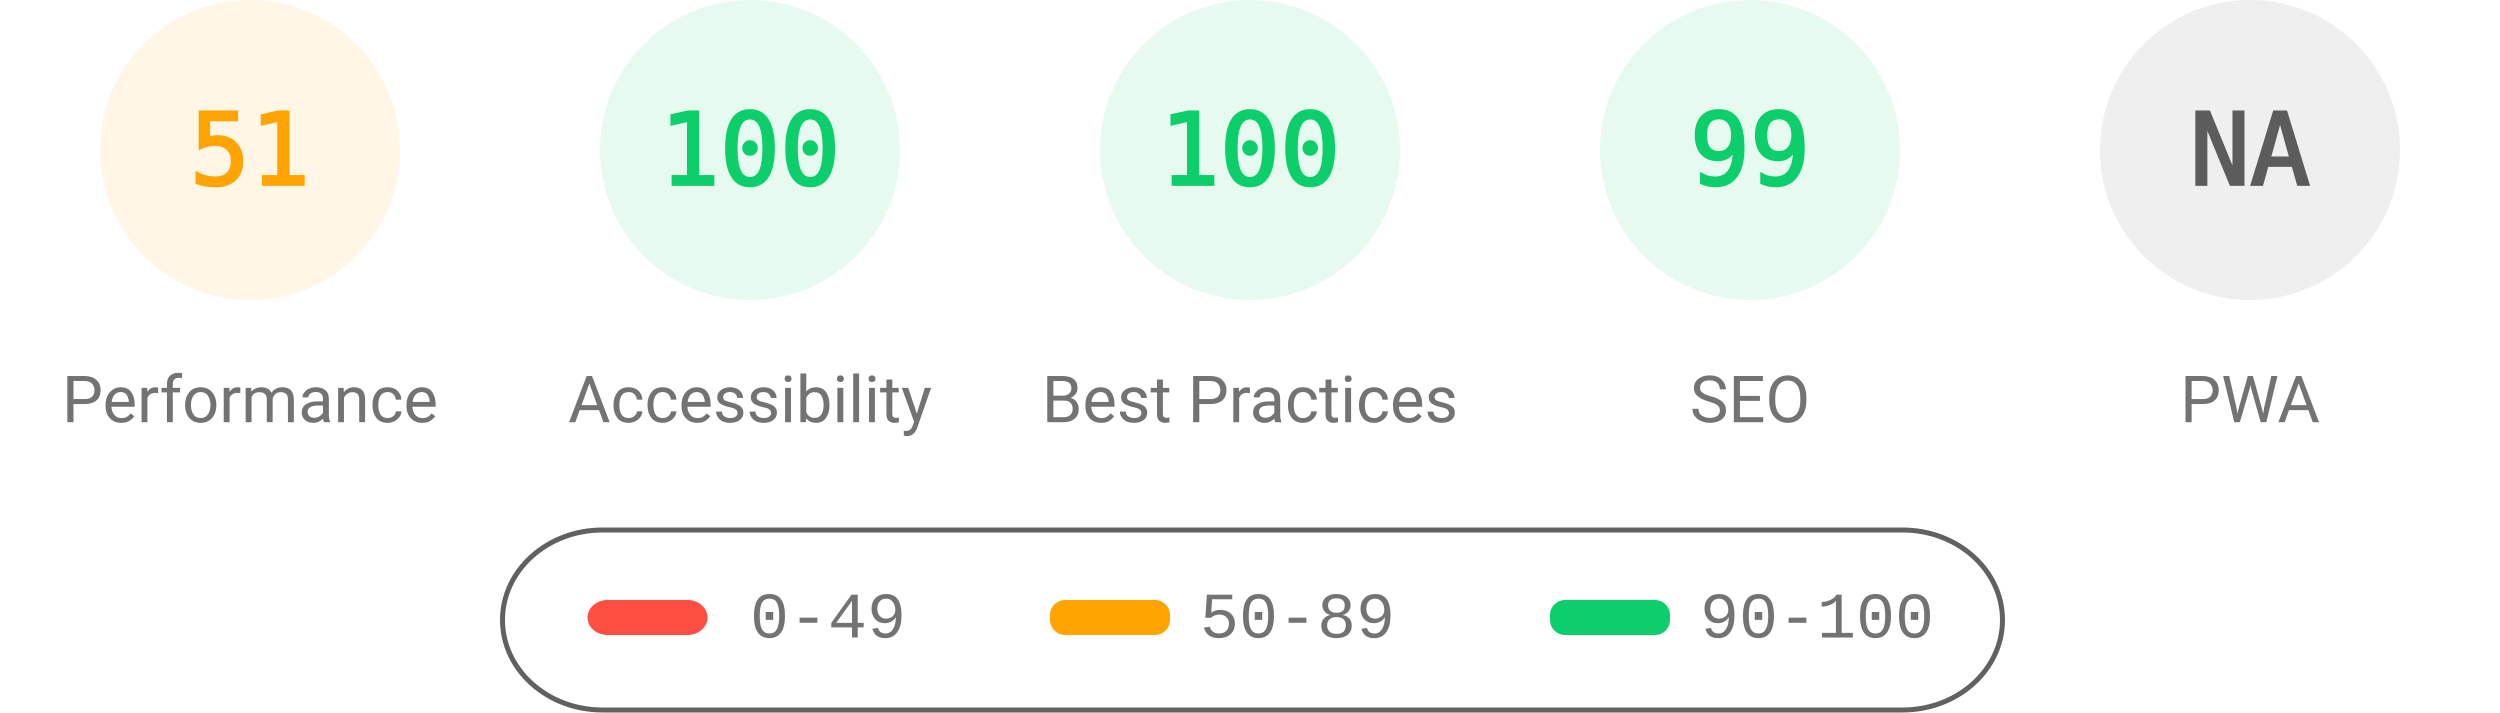
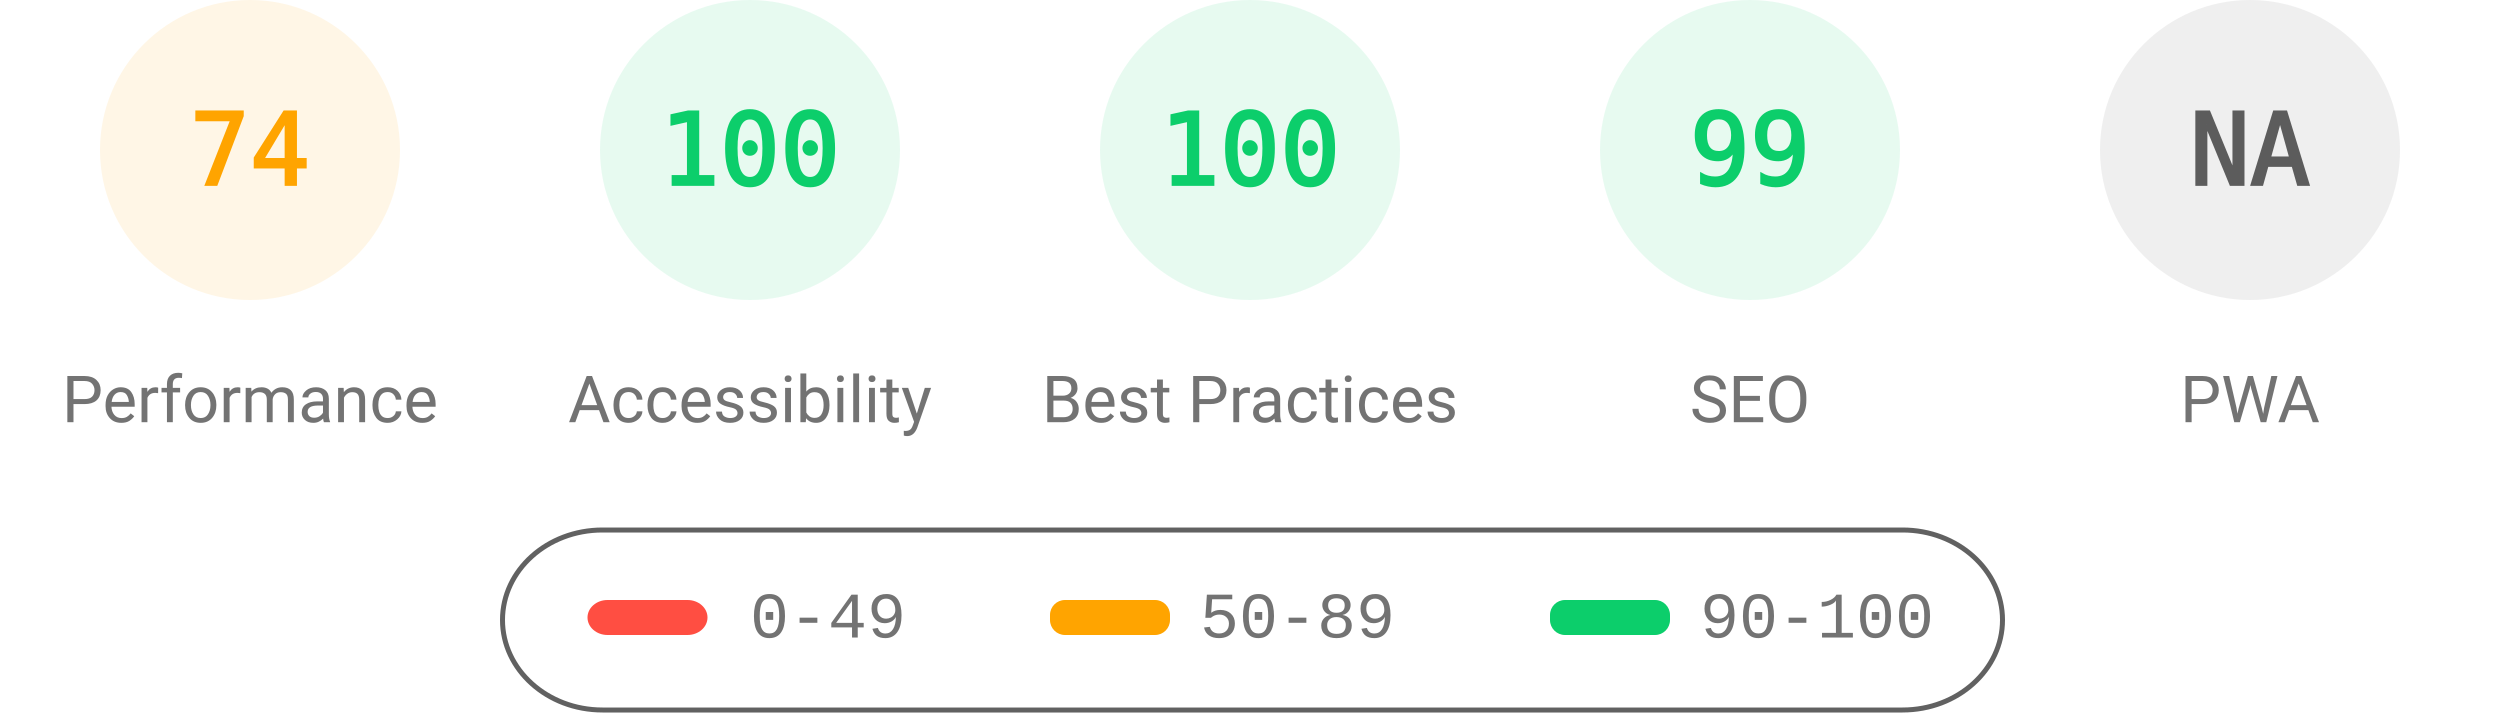
<svg xmlns="http://www.w3.org/2000/svg" fill="none" width="1000" height="285">
  <style>.gauge-base{opacity:.1}.gauge-arc{fill:none;animation-delay:250ms;stroke-linecap:round;transform:rotate(-90deg);transform-origin:100px 60px;animation:load-gauge 1s ease forwards}.guage-text{font-size:40px;font-family:monospace;text-align:center}.guage-red{color:#ff4e42;fill:#ff4e42;stroke:#ff4e42}.guage-orange{color:#ffa400;fill:#ffa400;stroke:#ffa400}.guage-green{color:#0cce6b;fill:#0cce6b;stroke:#0cce6b}.guage-undefined{color:#5c5c5c;fill:#5c5c5c;stroke:#5c5c5c}.guage-title{color:#737373;fill:#737373;stroke:none;font-size:26px;line-height:26px;font-family:Roboto,Halvetica,Arial,sans-serif}@keyframes load-gauge{from{stroke-dasharray:0 352.858}}</style>
  <svg class="guage-div guage-perf guage-orange" viewBox="0 0 200 200" width="200" height="200">
    <circle class="gauge-base" r="56" cx="100" cy="60" stroke-width="8" />
-     <circle class="gauge-arc guage-arc-1" r="56" cx="100" cy="60" stroke-width="8" style="stroke-dasharray:179.448,351.858" />
-     <text class="guage-text" x="100" y="60" alignment-baseline="central" dominant-baseline="central" text-anchor="middle">51</text>
+     <circle class="gauge-arc guage-arc-1" r="56" cx="100" cy="60" stroke-width="8" style="stroke-dasharray:260.375,351.858" />
+     <text class="guage-text" x="100" y="60" alignment-baseline="central" dominant-baseline="central" text-anchor="middle">74</text>
    <text class="guage-title" x="100" y="160" alignment-baseline="central" dominant-baseline="central" text-anchor="middle">Performance</text>
  </svg>
  <svg class="guage-div guage-acc guage-green" viewBox="0 0 200 200" width="200" height="200" x="200">
    <circle class="gauge-base" r="56" cx="100" cy="60" stroke-width="8" />
    <circle class="gauge-arc guage-arc-2" r="56" cx="100" cy="60" stroke-width="8" style="stroke-dasharray:351.858,351.858" />
    <text class="guage-text" x="100" y="60" alignment-baseline="central" dominant-baseline="central" text-anchor="middle">100</text>
    <text class="guage-title" x="100" y="160" alignment-baseline="central" dominant-baseline="central" text-anchor="middle">Accessibility</text>
  </svg>
  <svg class="guage-div guage-best guage-green" viewBox="0 0 200 200" width="200" height="200" x="400">
    <circle class="gauge-base" r="56" cx="100" cy="60" stroke-width="8" />
    <circle class="gauge-arc guage-arc-3" r="56" cx="100" cy="60" stroke-width="8" style="stroke-dasharray:351.858,351.858" />
    <text class="guage-text" x="100" y="60" alignment-baseline="central" dominant-baseline="central" text-anchor="middle">100</text>
    <text class="guage-title" x="100" y="160" alignment-baseline="central" dominant-baseline="central" text-anchor="middle">Best Practices</text>
  </svg>
  <svg class="guage-div guage-seo guage-green" viewBox="0 0 200 200" width="200" height="200" x="600">
    <circle class="gauge-base" r="56" cx="100" cy="60" stroke-width="8" />
    <circle class="gauge-arc guage-arc-4" r="56" cx="100" cy="60" stroke-width="8" style="stroke-dasharray:348.339,351.858" />
    <text class="guage-text" x="100" y="60" alignment-baseline="central" dominant-baseline="central" text-anchor="middle">99</text>
    <text class="guage-title" x="100" y="160" alignment-baseline="central" dominant-baseline="central" text-anchor="middle">SEO</text>
  </svg>
  <svg class="guage-div guage-pwa guage-undefined" viewBox="0 0 200 200" width="200" height="200" x="800">
    <circle class="gauge-base" r="56" cx="100" cy="60" stroke-width="8" />
    <circle class="gauge-arc guage-arc-4" r="56" cx="100" cy="60" stroke-width="8" style="stroke-dasharray:351.858,351.858" />
    <text class="guage-text" x="100" y="60" alignment-baseline="central" dominant-baseline="central" text-anchor="middle">NA</text>
    <text class="guage-title" x="100" y="160" alignment-baseline="central" dominant-baseline="central" text-anchor="middle">PWA</text>
  </svg>
  <svg width="604" height="76" x="200" y="210">
    <path fill="none" id="canvas_background" d="M-1-1h604v80H-1z" />
    <rect fill-opacity="0" stroke="#616161" stroke-width="2" rx="40" id="svg_2" height="72" width="600" y="2" x="1" fill="#000" />
    <rect stroke="#000" rx="8" id="svg_3" height="14" width="48" y="30" x="35" stroke-opacity="null" stroke-width="0" fill="#ff4e42" />
    <rect stroke="#000" rx="6" id="svg_4" height="14" width="48" y="30" x="220" stroke-opacity="null" stroke-width="0" fill="#ffa400" />
    <rect stroke="#000" rx="6" id="svg_5" height="14" width="48" y="30" x="420" stroke-opacity="null" stroke-width="0" fill="#0cce6b" />
    <text xml:space="preserve" text-anchor="start" font-family="'Courier New', Courier, monospace" font-size="26" id="svg_6" y="45" x="100" stroke-opacity="null" stroke-width="0" stroke="#000" fill="#737373">0-49</text>
    <text xml:space="preserve" text-anchor="start" font-family="'Courier New', Courier, monospace" font-size="26" id="svg_7" y="45" x="280" stroke-opacity="null" stroke-width="0" stroke="#000" fill="#737373">50-89</text>
    <text xml:space="preserve" text-anchor="start" font-family="'Courier New', Courier, monospace" font-size="26" id="svg_8" y="45" x="480" stroke-opacity="null" stroke-width="0" stroke="#000" fill="#737373">90-100</text>
  </svg>
</svg>
